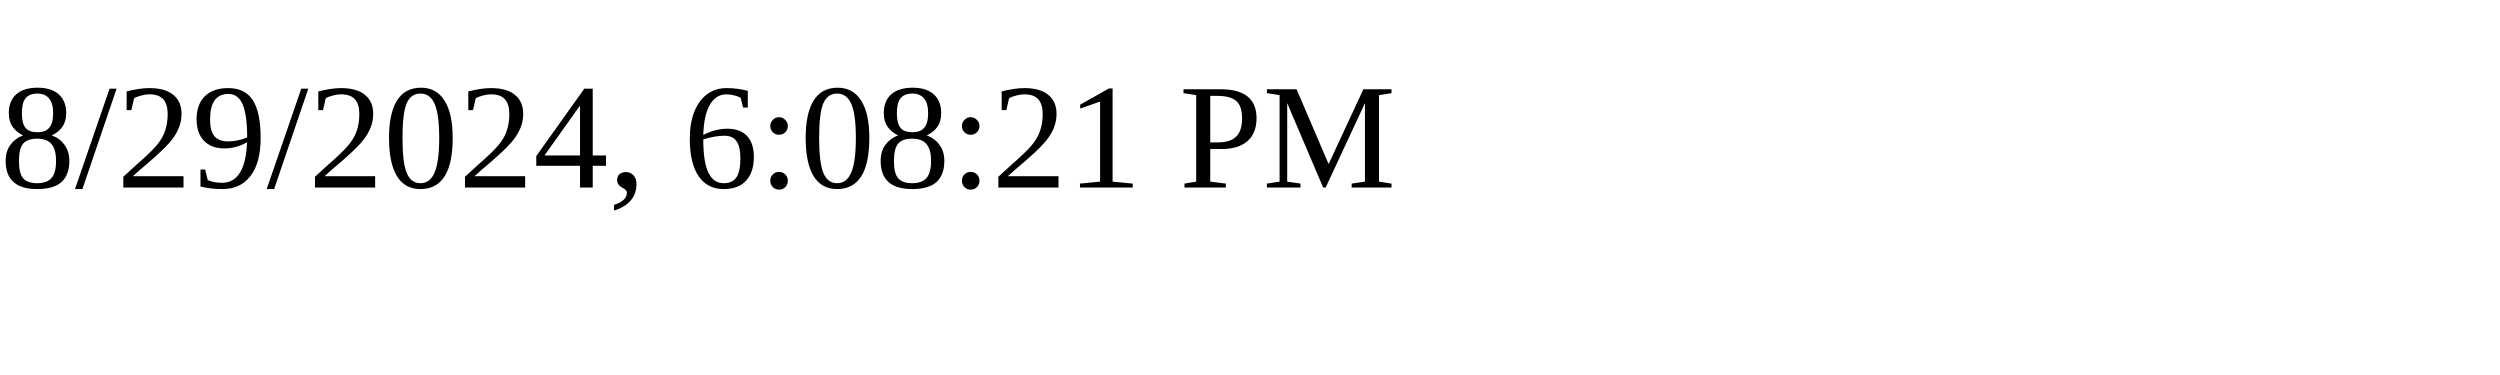
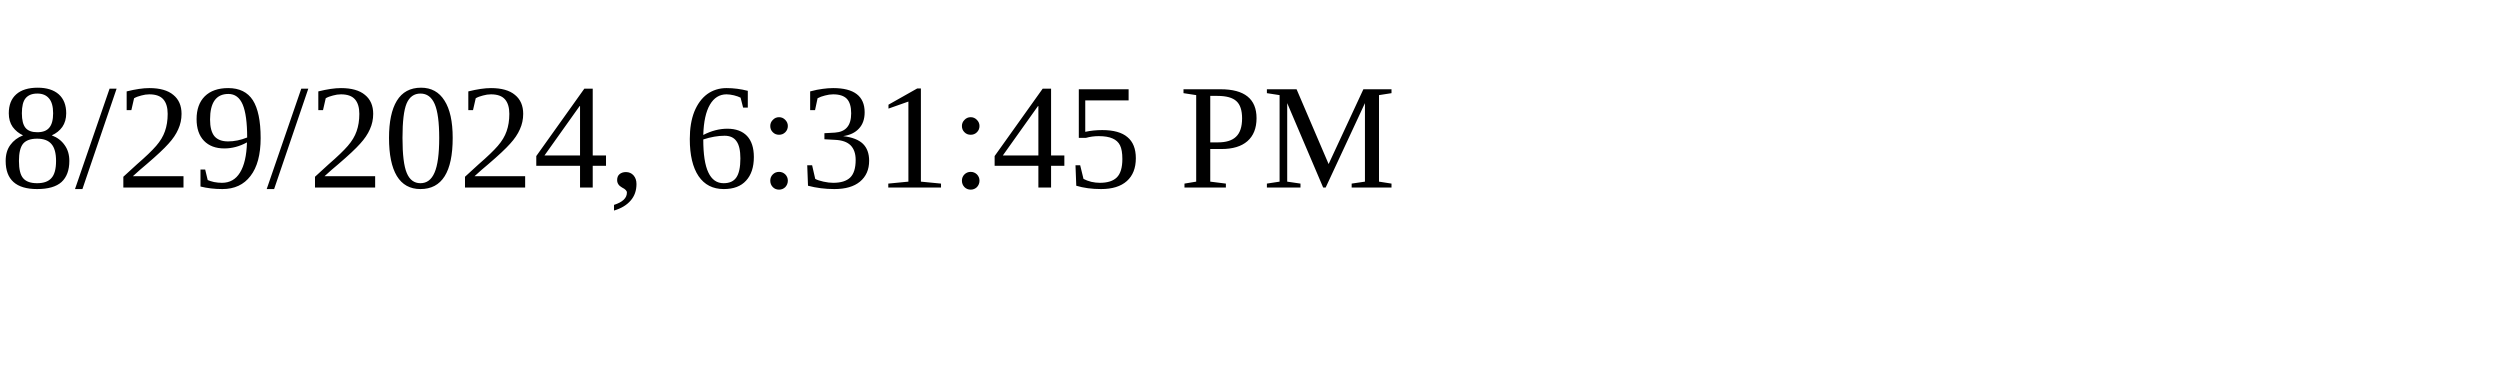
<svg xmlns="http://www.w3.org/2000/svg" height="30" width="200">
-   <text x="0" y="15">8/29/2024, 6:08:21 PM</text>
+   <text x="0" y="15">8/29/2024, 6:31:45 PM</text>
</svg>
